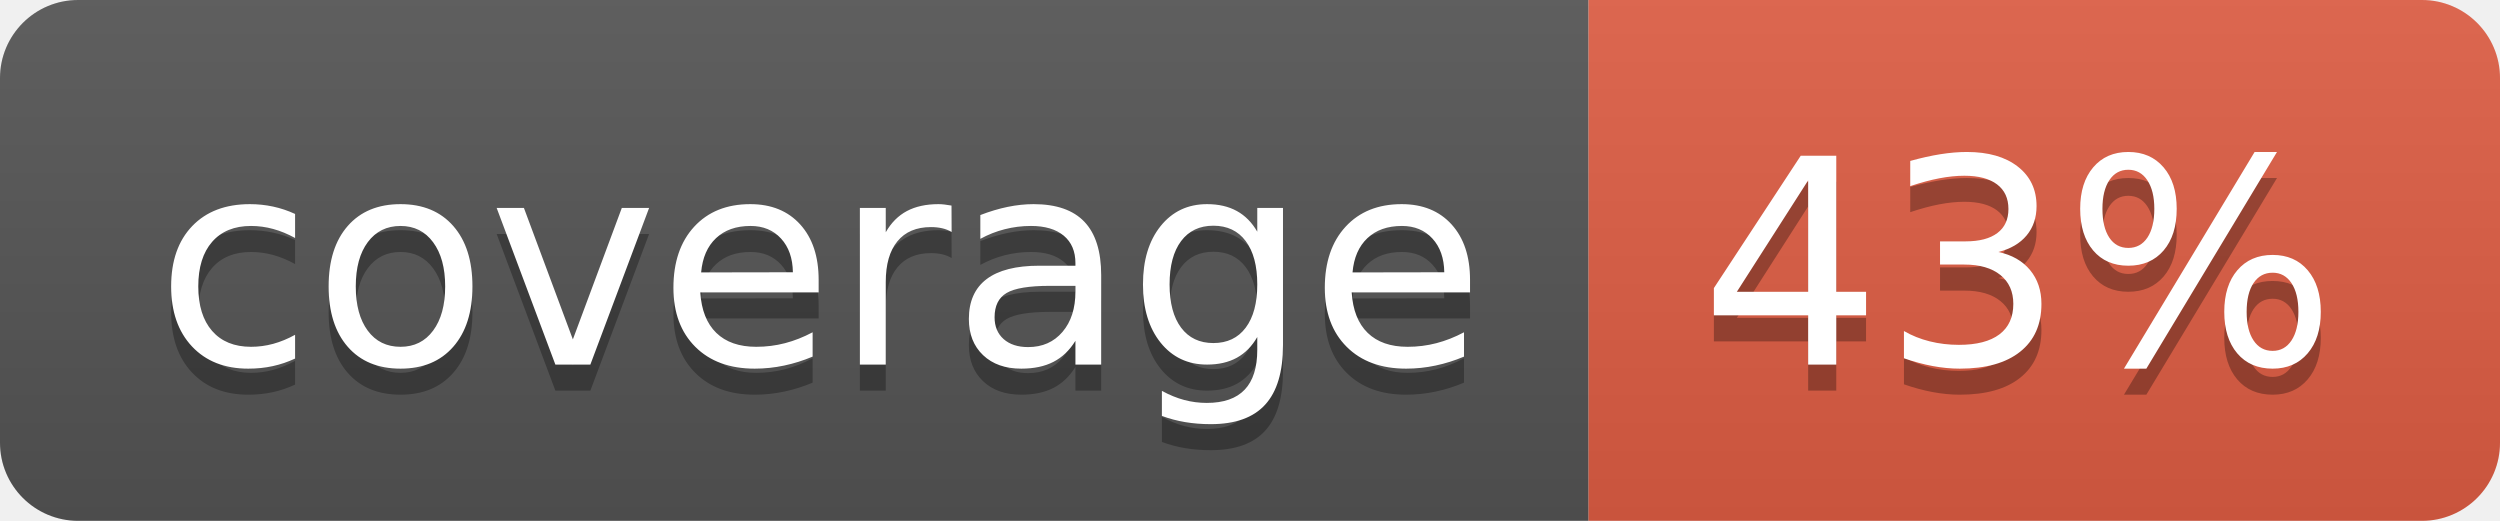
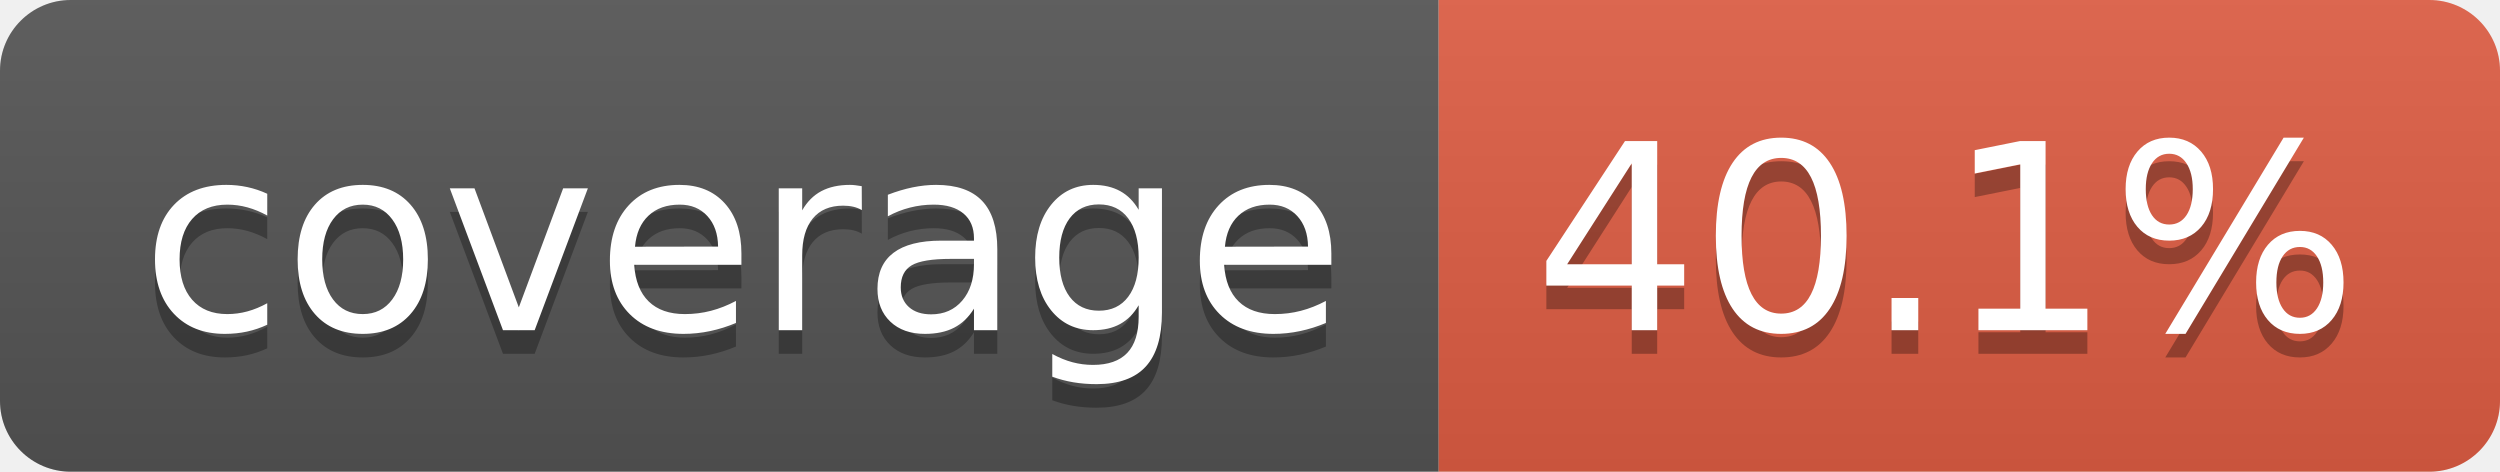
- <svg xmlns="http://www.w3.org/2000/svg" width="96" height="20" role="img" aria-label="coverage: 43%">
+ <svg xmlns="http://www.w3.org/2000/svg" width="106" height="20" role="img" aria-label="coverage: 40.1%">
  <linearGradient id="s" x2="0" y2="100%">
    <stop offset="0" stop-color="#bbb" stop-opacity=".1" />
    <stop offset="1" stop-opacity=".1" />
  </linearGradient>
  <clipPath id="r">
-     <rect width="96" height="20" rx="3" fill="#fff" />
+     <rect width="106" height="20" rx="3" fill="#fff" />
  </clipPath>
  <g clip-path="url(#r)">
    <rect width="61" height="20" fill="#555" />
-     <rect x="61" width="35" height="20" fill="#e05d44" />
-     <rect width="96" height="20" fill="url(#s)" />
+     <rect x="61" width="45" height="20" fill="#e05d44" />
+     <rect width="106" height="20" fill="url(#s)" />
  </g>
  <g fill="#fff" text-anchor="middle" font-family="Verdana,Geneva,DejaVu Sans,sans-serif" text-rendering="geometricPrecision" font-size="110">
    <text aria-hidden="true" x="315" y="150" fill="#010101" fill-opacity=".3" transform="scale(.1)" textLength="510">coverage</text>
    <text x="315" y="140" transform="scale(.1)" fill="#fff" textLength="510">coverage</text>
-     <text aria-hidden="true" x="775" y="150" fill="#010101" fill-opacity=".3" transform="scale(.1)" textLength="245">43%</text>
-     <text x="775" y="140" transform="scale(.1)" fill="#fff" textLength="245">43%</text>
+     <text aria-hidden="true" x="825" y="150" fill="#010101" fill-opacity=".3" transform="scale(.1)" textLength="350">40.1%</text>
+     <text x="825" y="140" transform="scale(.1)" fill="#fff" textLength="350">40.1%</text>
  </g>
</svg>
